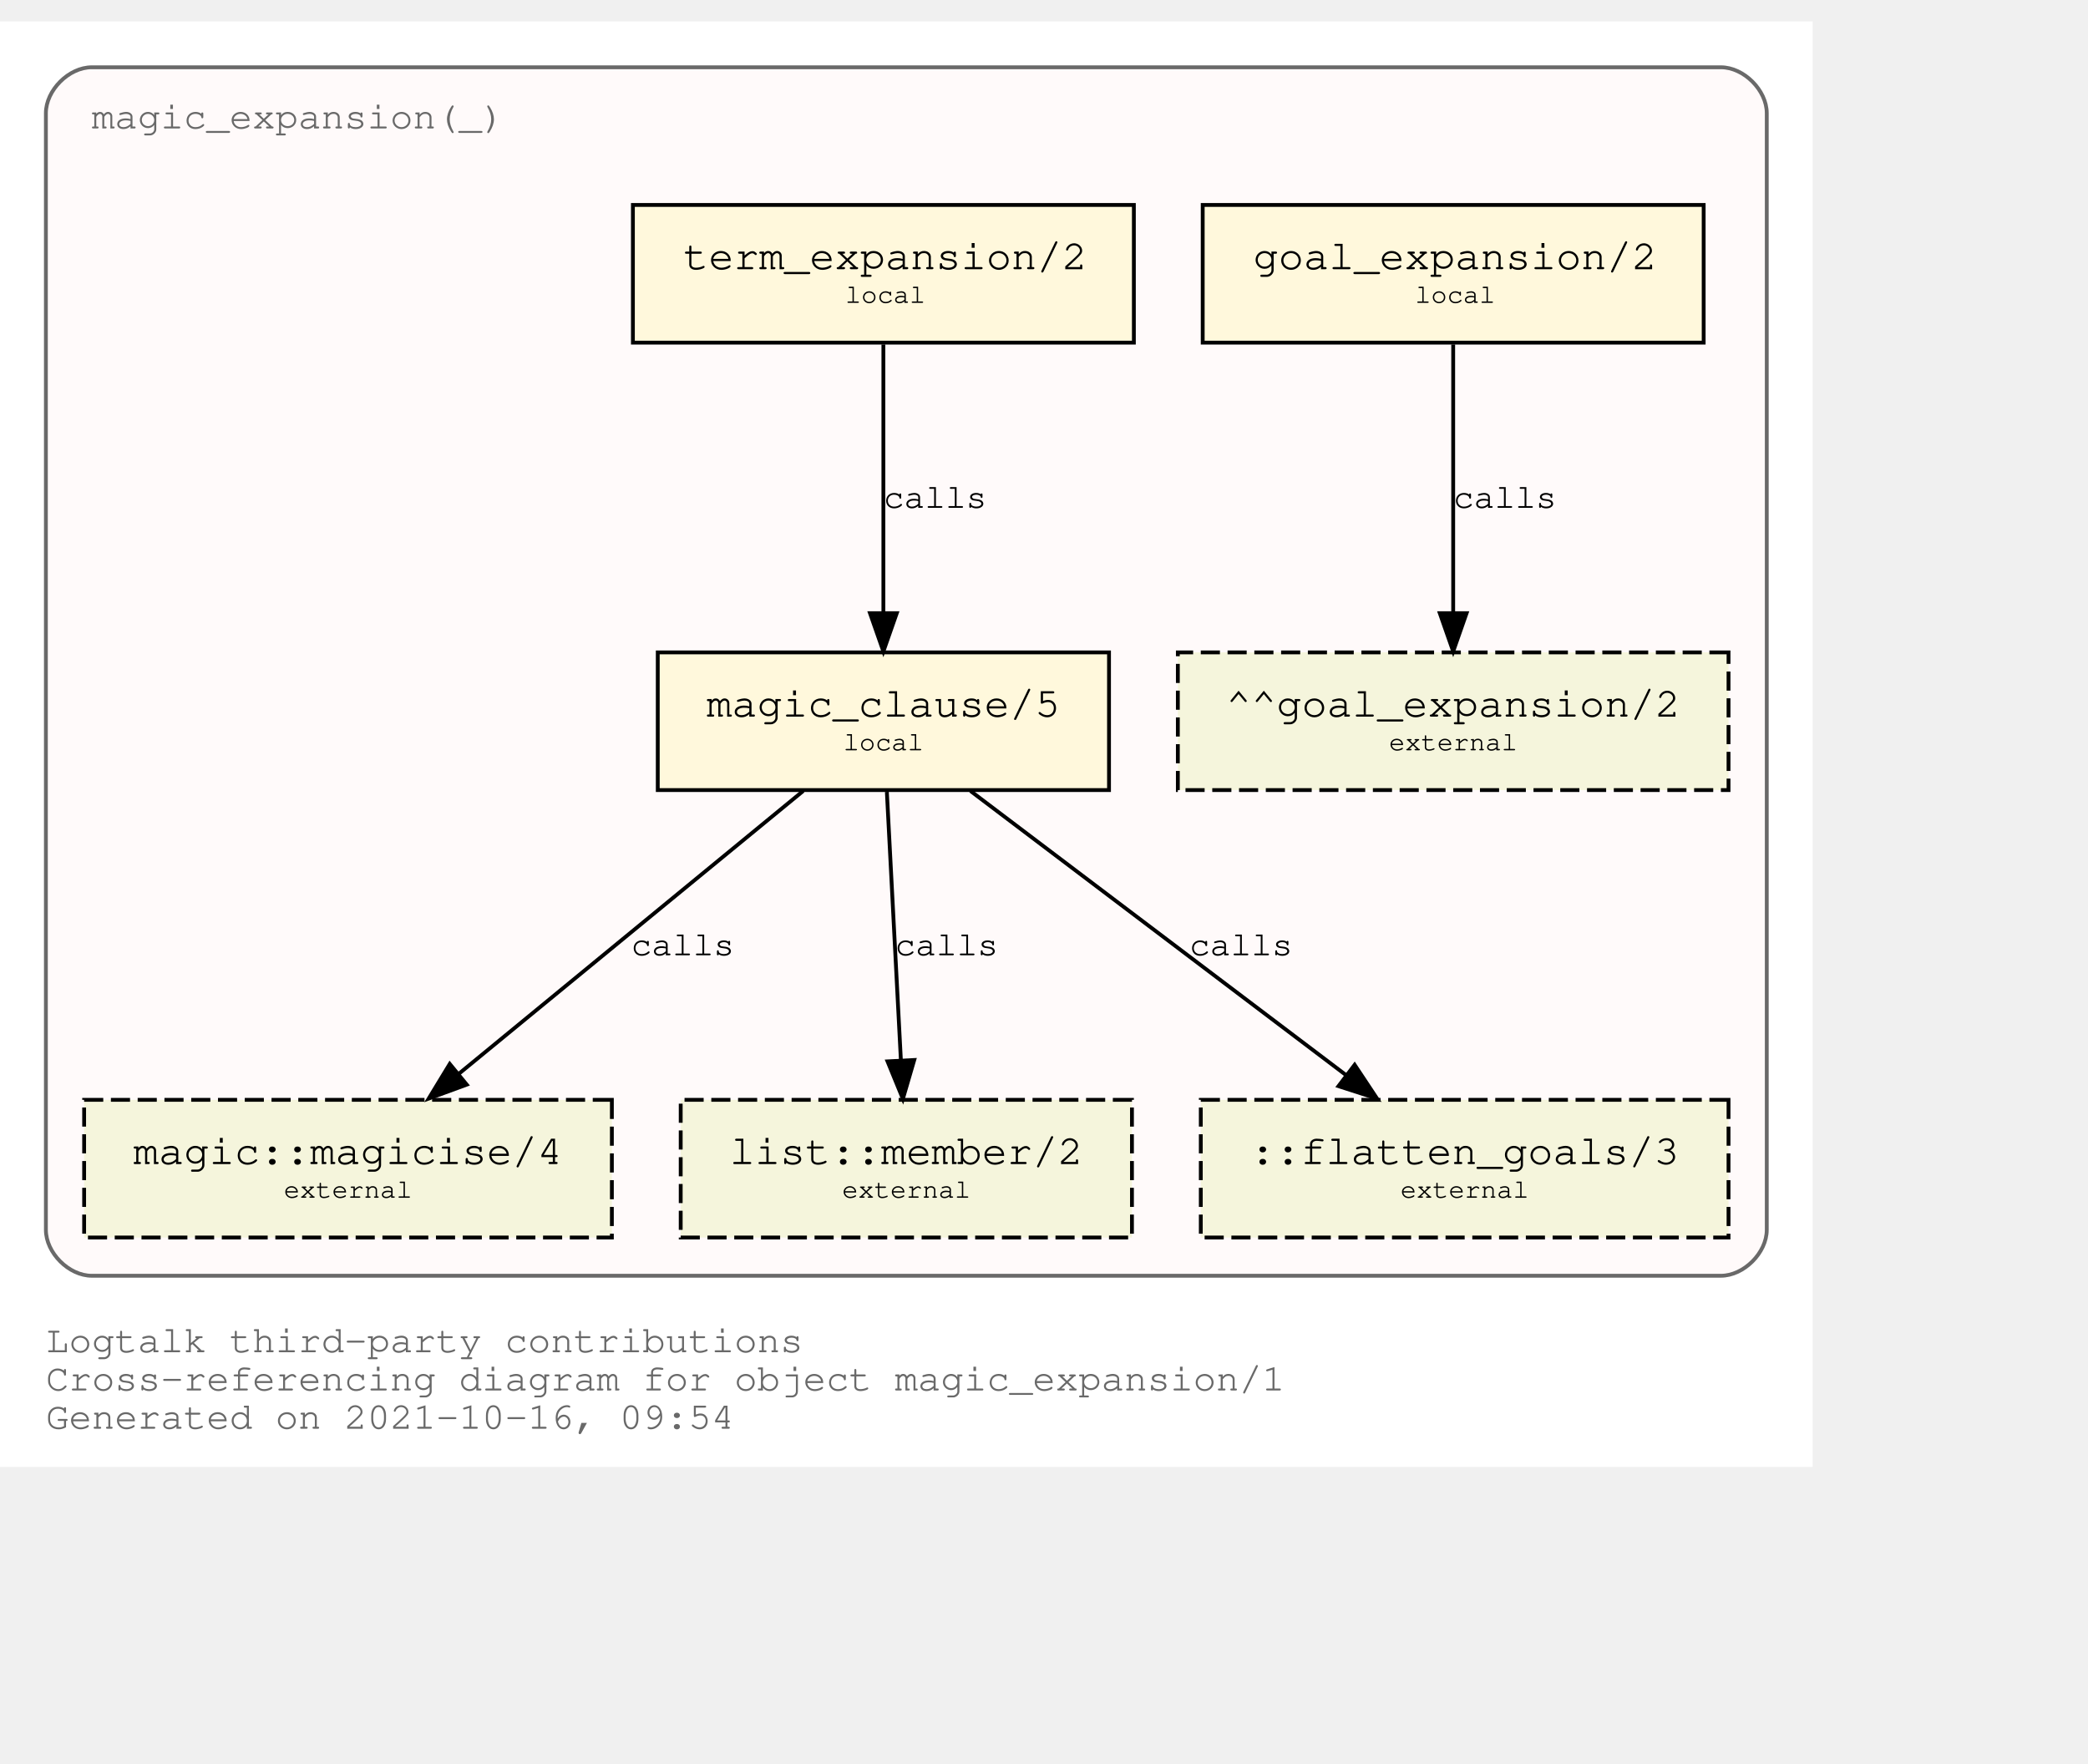
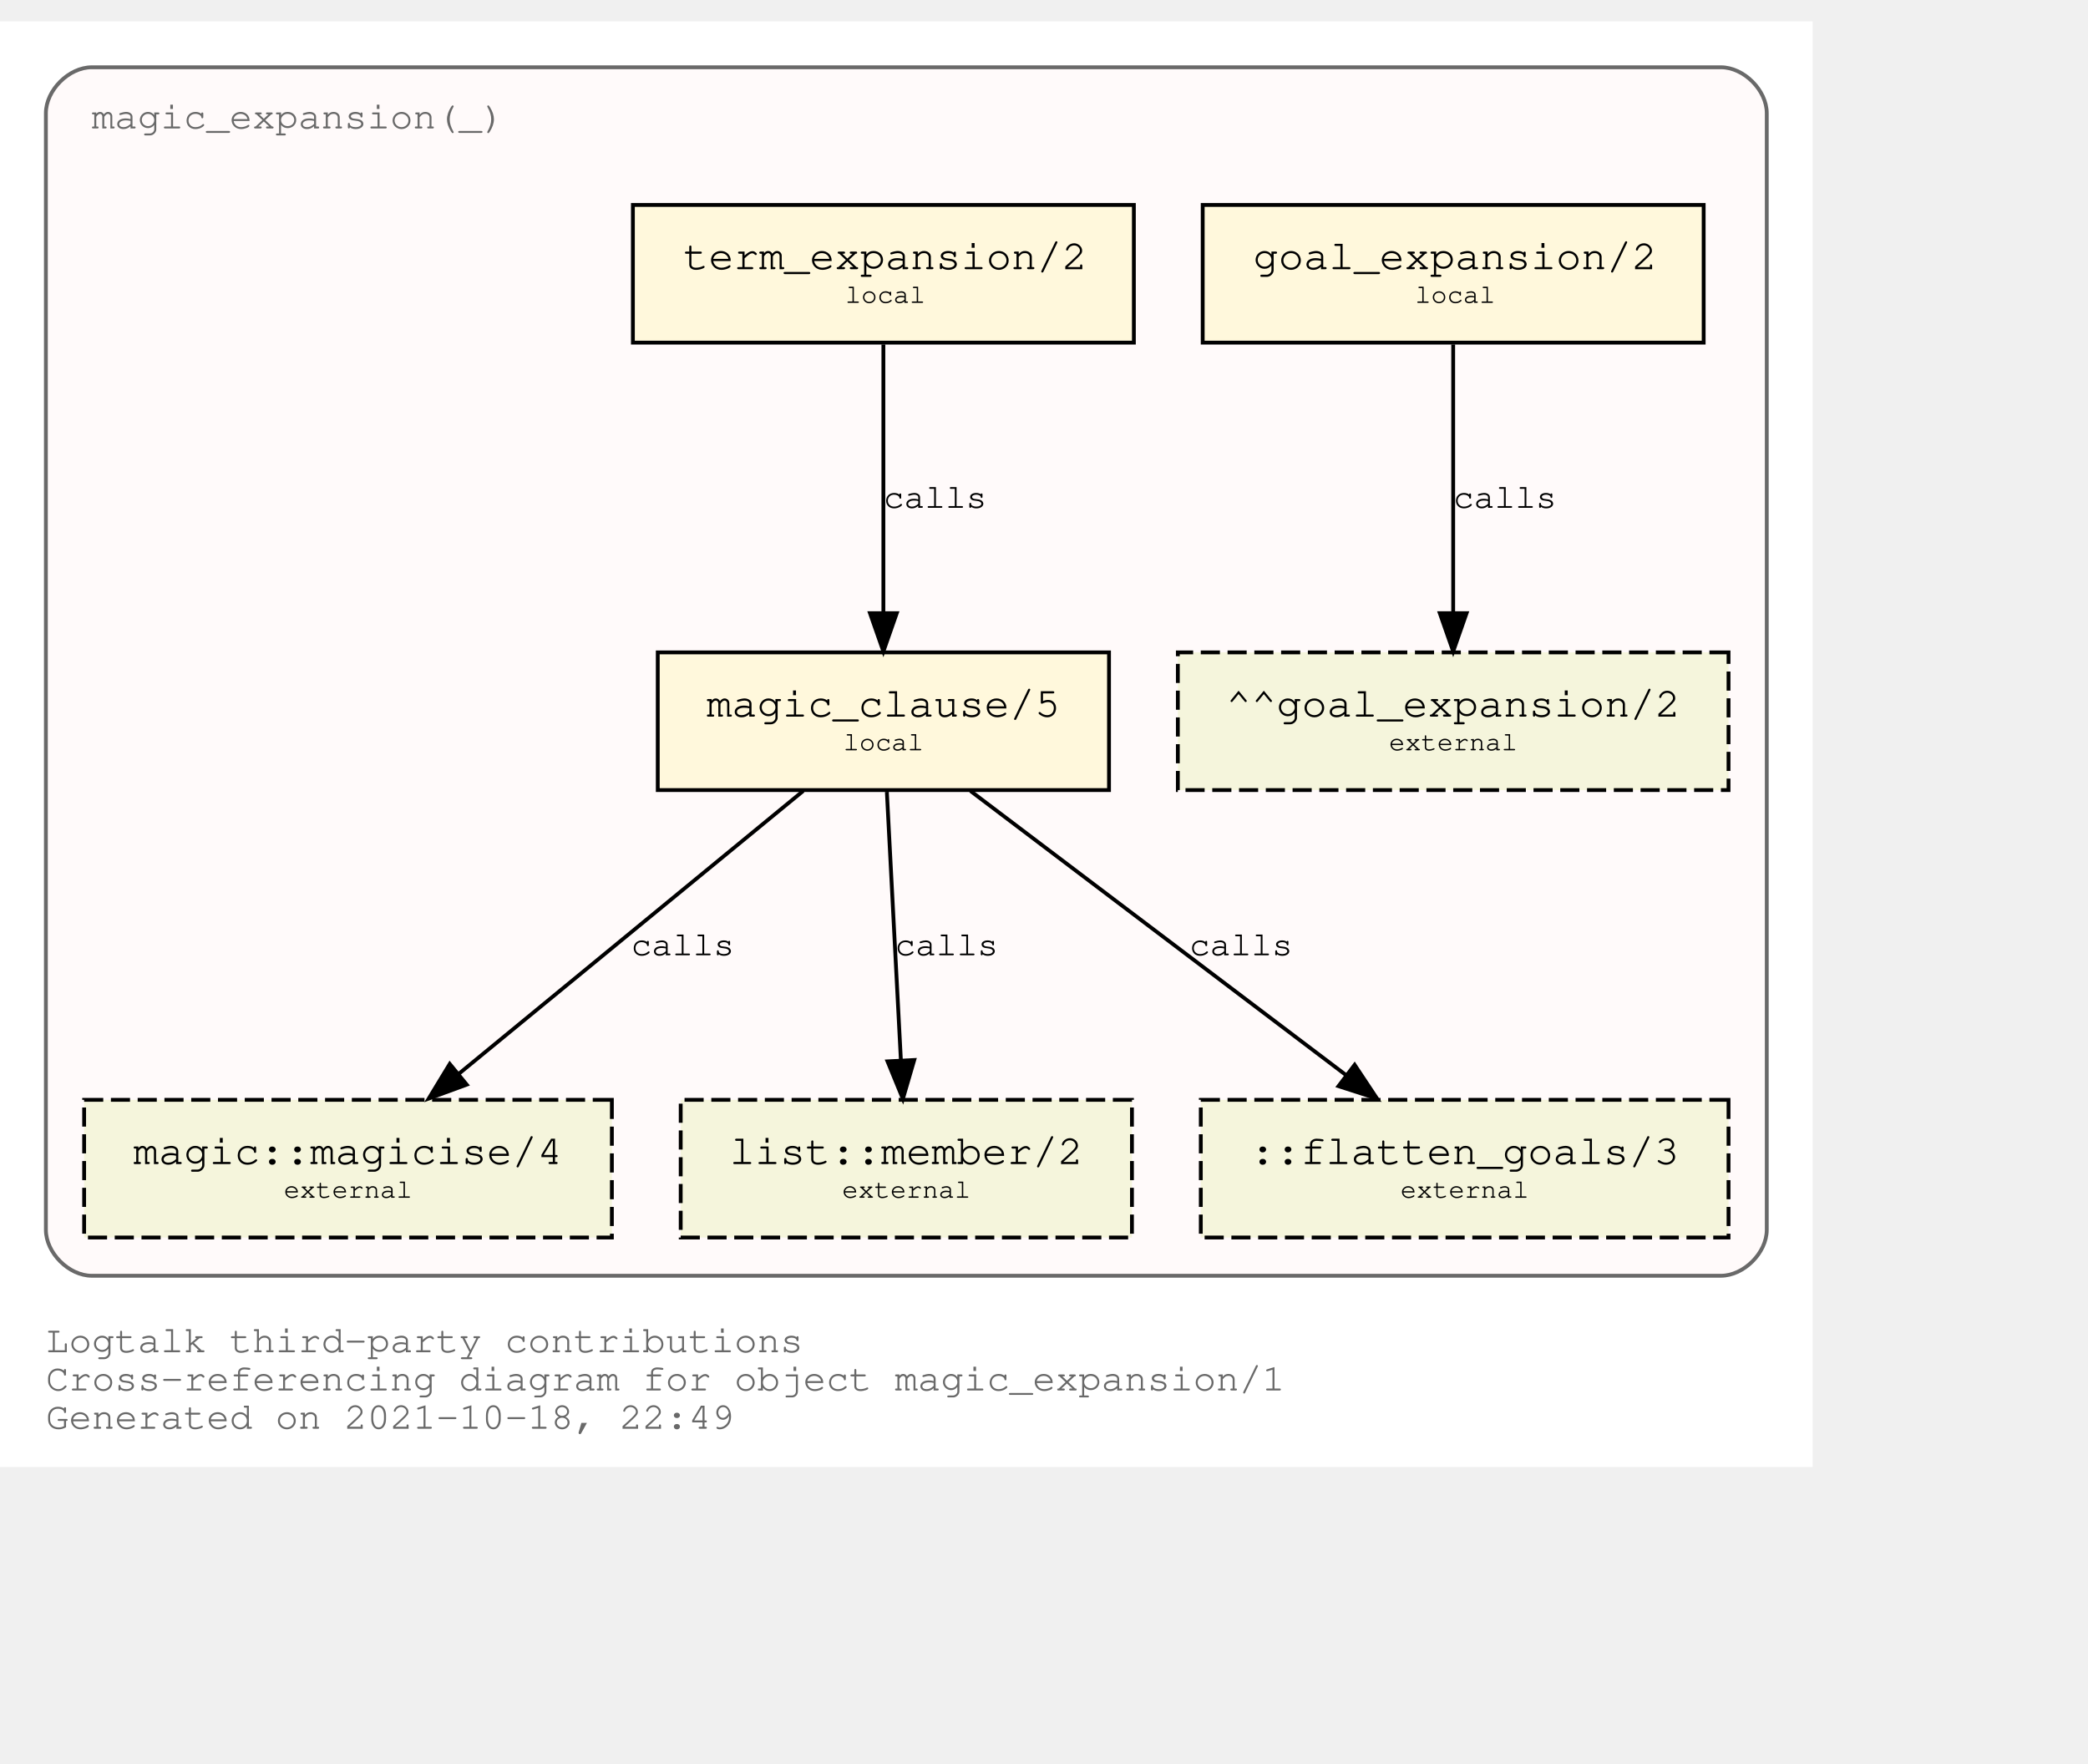
<svg xmlns="http://www.w3.org/2000/svg" xmlns:xlink="http://www.w3.org/1999/xlink" width="618pt" height="522pt" viewBox="72.00 72.00 546.00 450.00">
  <g id="graph0" class="graph" transform="scale(1 1) rotate(0) translate(76 446)">
    <polygon fill="white" stroke="transparent" points="-4,4 -4,-374 470,-374 470,4 -4,4" />
    <text text-anchor="start" x="8" y="-26" font-family="Courier,monospace" font-size="10.00" fill="dimgray">Logtalk third-party contributions</text>
    <text text-anchor="start" x="8" y="-16" font-family="Courier,monospace" font-size="10.00" fill="dimgray">Cross-referencing diagram for object magic_expansion/1</text>
-     <text text-anchor="start" x="8" y="-6" font-family="Courier,monospace" font-size="10.00" fill="dimgray">Generated on 2021-10-16, 09:54</text>
+     <text text-anchor="start" x="8" y="-6" font-family="Courier,monospace" font-size="10.00" fill="dimgray">Generated on 2021-10-18, 22:49</text>
    <g id="clust1" class="cluster">
      <g id="a_clust1">
        <a xlink:title="magic_expansion(_)">
          <path fill="snow" stroke="dimgray" d="M20,-46C20,-46 446,-46 446,-46 452,-46 458,-52 458,-58 458,-58 458,-350 458,-350 458,-356 452,-362 446,-362 446,-362 20,-362 20,-362 14,-362 8,-356 8,-350 8,-350 8,-58 8,-58 8,-52 14,-46 20,-46" />
          <g id="a_clust1_0">
-             <a xlink:href="https://github.com/LogtalkDotOrg/logtalk3/tree/b8503e174680610636077c583560e26d3a6d3aaa/contributions/verdi_neruda/magic_expansion.lgt" xlink:title="https://github.com/LogtalkDotOrg/logtalk3/tree/b8503e174680610636077c583560e26d3a6d3aaa/contributions/verdi_neruda/magic_expansion.lgt">
+             <a xlink:href="https://github.com/LogtalkDotOrg/logtalk3/tree/1161f316f90335ee1e119d22eaaf7b4a5605f9d7/contributions/verdi_neruda/magic_expansion.lgt" xlink:title="https://github.com/LogtalkDotOrg/logtalk3/tree/1161f316f90335ee1e119d22eaaf7b4a5605f9d7/contributions/verdi_neruda/magic_expansion.lgt">
              <text text-anchor="start" x="19.99" y="-346" font-family="Courier,monospace" font-size="10.00" fill="dimgray">magic_expansion(_)</text>
            </a>
          </g>
        </a>
      </g>
    </g>
    <g id="node1" class="node">
      <g id="a_node1">
-         <a xlink:href="https://github.com/LogtalkDotOrg/logtalk3/tree/b8503e174680610636077c583560e26d3a6d3aaa/contributions/verdi_neruda/magic_expansion.lgt#L51" xlink:title="https://github.com/LogtalkDotOrg/logtalk3/tree/b8503e174680610636077c583560e26d3a6d3aaa/contributions/verdi_neruda/magic_expansion.lgt#L51">
+         <a xlink:href="https://github.com/LogtalkDotOrg/logtalk3/tree/1161f316f90335ee1e119d22eaaf7b4a5605f9d7/contributions/verdi_neruda/magic_expansion.lgt#L51" xlink:title="https://github.com/LogtalkDotOrg/logtalk3/tree/1161f316f90335ee1e119d22eaaf7b4a5605f9d7/contributions/verdi_neruda/magic_expansion.lgt#L51">
          <polygon fill="cornsilk" stroke="black" points="441.5,-326 310.5,-326 310.5,-290 441.5,-290 441.5,-326" />
          <text text-anchor="start" x="318.8" y="-309.8" font-family="Courier,monospace" font-size="9.00"> </text>
          <text text-anchor="start" x="323.69" y="-309.2" font-family="Courier,monospace" font-size="11.00">goal_expansion/2</text>
          <text text-anchor="start" x="428.8" y="-309.8" font-family="Courier,monospace" font-size="9.00"> </text>
          <text text-anchor="start" x="318.8" y="-299.8" font-family="Courier,monospace" font-size="9.00"> </text>
          <text text-anchor="start" x="366" y="-300.4" font-family="Courier,monospace" font-size="7.00">local</text>
          <text text-anchor="start" x="428.8" y="-299.8" font-family="Courier,monospace" font-size="9.00"> </text>
        </a>
      </g>
    </g>
    <g id="node7" class="node">
      <polygon fill="beige" stroke="black" stroke-dasharray="5,2" points="448,-209 304,-209 304,-173 448,-173 448,-209" />
      <text text-anchor="start" x="311.8" y="-192.8" font-family="Courier,monospace" font-size="9.00"> </text>
      <text text-anchor="start" x="316.59" y="-192.2" font-family="Courier,monospace" font-size="11.00">^^goal_expansion/2</text>
      <text text-anchor="start" x="434.8" y="-192.8" font-family="Courier,monospace" font-size="9.00"> </text>
      <text text-anchor="start" x="311.8" y="-182.8" font-family="Courier,monospace" font-size="9.00"> </text>
      <text text-anchor="start" x="359.2" y="-183.4" font-family="Courier,monospace" font-size="7.00">external</text>
      <text text-anchor="start" x="434.8" y="-182.8" font-family="Courier,monospace" font-size="9.00"> </text>
    </g>
    <g id="edge3" class="edge">
      <g id="a_edge3">
-         <a xlink:href="https://github.com/LogtalkDotOrg/logtalk3/tree/b8503e174680610636077c583560e26d3a6d3aaa/contributions/verdi_neruda/magic_expansion.lgt#L51" xlink:title="calls">
+         <a xlink:href="https://github.com/LogtalkDotOrg/logtalk3/tree/1161f316f90335ee1e119d22eaaf7b4a5605f9d7/contributions/verdi_neruda/magic_expansion.lgt#L51" xlink:title="calls">
          <path fill="none" stroke="black" d="M376,-289.53C376,-270.94 376,-241.24 376,-219.5" />
          <polygon fill="black" stroke="black" points="379.5,-219.25 376,-209.25 372.5,-219.25 379.5,-219.25" />
        </a>
      </g>
      <g id="a_edge3-label">
-         <a xlink:href="https://github.com/LogtalkDotOrg/logtalk3/tree/b8503e174680610636077c583560e26d3a6d3aaa/contributions/verdi_neruda/magic_expansion.lgt#L51" xlink:title="https://github.com/LogtalkDotOrg/logtalk3/tree/b8503e174680610636077c583560e26d3a6d3aaa/contributions/verdi_neruda/magic_expansion.lgt#L51">
+         <a xlink:href="https://github.com/LogtalkDotOrg/logtalk3/tree/1161f316f90335ee1e119d22eaaf7b4a5605f9d7/contributions/verdi_neruda/magic_expansion.lgt#L51" xlink:title="https://github.com/LogtalkDotOrg/logtalk3/tree/1161f316f90335ee1e119d22eaaf7b4a5605f9d7/contributions/verdi_neruda/magic_expansion.lgt#L51">
          <text text-anchor="start" x="376" y="-246.8" font-family="Courier,monospace" font-size="9.00">calls</text>
        </a>
      </g>
    </g>
    <g id="node2" class="node">
      <g id="a_node2">
-         <a xlink:href="https://github.com/LogtalkDotOrg/logtalk3/tree/b8503e174680610636077c583560e26d3a6d3aaa/contributions/verdi_neruda/magic_expansion.lgt#L54" xlink:title="https://github.com/LogtalkDotOrg/logtalk3/tree/b8503e174680610636077c583560e26d3a6d3aaa/contributions/verdi_neruda/magic_expansion.lgt#L54">
+         <a xlink:href="https://github.com/LogtalkDotOrg/logtalk3/tree/1161f316f90335ee1e119d22eaaf7b4a5605f9d7/contributions/verdi_neruda/magic_expansion.lgt#L54" xlink:title="https://github.com/LogtalkDotOrg/logtalk3/tree/1161f316f90335ee1e119d22eaaf7b4a5605f9d7/contributions/verdi_neruda/magic_expansion.lgt#L54">
          <polygon fill="cornsilk" stroke="black" points="292.5,-326 161.5,-326 161.5,-290 292.5,-290 292.5,-326" />
          <text text-anchor="start" x="169.8" y="-309.8" font-family="Courier,monospace" font-size="9.00"> </text>
          <text text-anchor="start" x="174.69" y="-309.2" font-family="Courier,monospace" font-size="11.00">term_expansion/2</text>
          <text text-anchor="start" x="279.8" y="-309.8" font-family="Courier,monospace" font-size="9.00"> </text>
          <text text-anchor="start" x="169.8" y="-299.8" font-family="Courier,monospace" font-size="9.00"> </text>
          <text text-anchor="start" x="217" y="-300.4" font-family="Courier,monospace" font-size="7.00">local</text>
          <text text-anchor="start" x="279.8" y="-299.8" font-family="Courier,monospace" font-size="9.00"> </text>
        </a>
      </g>
    </g>
    <g id="node3" class="node">
      <g id="a_node3">
-         <a xlink:href="https://github.com/LogtalkDotOrg/logtalk3/tree/b8503e174680610636077c583560e26d3a6d3aaa/contributions/verdi_neruda/magic_expansion.lgt#L61" xlink:title="https://github.com/LogtalkDotOrg/logtalk3/tree/b8503e174680610636077c583560e26d3a6d3aaa/contributions/verdi_neruda/magic_expansion.lgt#L61">
+         <a xlink:href="https://github.com/LogtalkDotOrg/logtalk3/tree/1161f316f90335ee1e119d22eaaf7b4a5605f9d7/contributions/verdi_neruda/magic_expansion.lgt#L61" xlink:title="https://github.com/LogtalkDotOrg/logtalk3/tree/1161f316f90335ee1e119d22eaaf7b4a5605f9d7/contributions/verdi_neruda/magic_expansion.lgt#L61">
          <polygon fill="cornsilk" stroke="black" points="286,-209 168,-209 168,-173 286,-173 286,-209" />
          <text text-anchor="start" x="175.8" y="-192.8" font-family="Courier,monospace" font-size="9.00"> </text>
          <text text-anchor="start" x="180.79" y="-192.2" font-family="Courier,monospace" font-size="11.00">magic_clause/5</text>
          <text text-anchor="start" x="272.8" y="-192.8" font-family="Courier,monospace" font-size="9.00"> </text>
          <text text-anchor="start" x="175.8" y="-182.8" font-family="Courier,monospace" font-size="9.00"> </text>
          <text text-anchor="start" x="216.5" y="-183.4" font-family="Courier,monospace" font-size="7.00">local</text>
          <text text-anchor="start" x="272.8" y="-182.8" font-family="Courier,monospace" font-size="9.00"> </text>
        </a>
      </g>
    </g>
    <g id="edge1" class="edge">
      <g id="a_edge1">
-         <a xlink:href="https://github.com/LogtalkDotOrg/logtalk3/tree/b8503e174680610636077c583560e26d3a6d3aaa/contributions/verdi_neruda/magic_expansion.lgt#L54" xlink:title="calls">
+         <a xlink:href="https://github.com/LogtalkDotOrg/logtalk3/tree/1161f316f90335ee1e119d22eaaf7b4a5605f9d7/contributions/verdi_neruda/magic_expansion.lgt#L54" xlink:title="calls">
          <path fill="none" stroke="black" d="M227,-289.53C227,-270.94 227,-241.24 227,-219.5" />
          <polygon fill="black" stroke="black" points="230.5,-219.25 227,-209.25 223.5,-219.25 230.5,-219.25" />
        </a>
      </g>
      <g id="a_edge1-label">
-         <a xlink:href="https://github.com/LogtalkDotOrg/logtalk3/tree/b8503e174680610636077c583560e26d3a6d3aaa/contributions/verdi_neruda/magic_expansion.lgt#L54" xlink:title="https://github.com/LogtalkDotOrg/logtalk3/tree/b8503e174680610636077c583560e26d3a6d3aaa/contributions/verdi_neruda/magic_expansion.lgt#L54">
+         <a xlink:href="https://github.com/LogtalkDotOrg/logtalk3/tree/1161f316f90335ee1e119d22eaaf7b4a5605f9d7/contributions/verdi_neruda/magic_expansion.lgt#L54" xlink:title="https://github.com/LogtalkDotOrg/logtalk3/tree/1161f316f90335ee1e119d22eaaf7b4a5605f9d7/contributions/verdi_neruda/magic_expansion.lgt#L54">
          <text text-anchor="start" x="227" y="-246.8" font-family="Courier,monospace" font-size="9.00">calls</text>
        </a>
      </g>
    </g>
    <g id="node4" class="node">
      <g id="a_node4">
        <a xlink:href="https://logtalk.org/library/magic_0.html#magicise/4" xlink:title="https://logtalk.org/library/magic_0.html#magicise/4">
          <polygon fill="beige" stroke="black" stroke-dasharray="5,2" points="156,-92 18,-92 18,-56 156,-56 156,-92" />
          <text text-anchor="start" x="25.8" y="-75.8" font-family="Courier,monospace" font-size="9.00"> </text>
          <text text-anchor="start" x="30.89" y="-75.2" font-family="Courier,monospace" font-size="11.00">magic::magicise/4</text>
          <text text-anchor="start" x="142.8" y="-75.8" font-family="Courier,monospace" font-size="9.00"> </text>
          <text text-anchor="start" x="25.8" y="-65.8" font-family="Courier,monospace" font-size="9.00"> </text>
          <text text-anchor="start" x="70.2" y="-66.4" font-family="Courier,monospace" font-size="7.00">external</text>
          <text text-anchor="start" x="142.8" y="-65.8" font-family="Courier,monospace" font-size="9.00"> </text>
        </a>
      </g>
    </g>
    <g id="edge4" class="edge">
      <g id="a_edge4">
-         <a xlink:href="https://github.com/LogtalkDotOrg/logtalk3/tree/b8503e174680610636077c583560e26d3a6d3aaa/contributions/verdi_neruda/magic_expansion.lgt#L61" xlink:title="calls">
+         <a xlink:href="https://github.com/LogtalkDotOrg/logtalk3/tree/1161f316f90335ee1e119d22eaaf7b4a5605f9d7/contributions/verdi_neruda/magic_expansion.lgt#L61" xlink:title="calls">
          <path fill="none" stroke="black" d="M206.04,-172.78C182.12,-153.14 142.85,-120.88 116,-98.83" />
          <polygon fill="black" stroke="black" points="118.05,-95.98 108.1,-92.33 113.61,-101.39 118.05,-95.98" />
        </a>
      </g>
      <g id="a_edge4-label">
-         <a xlink:href="https://github.com/LogtalkDotOrg/logtalk3/tree/b8503e174680610636077c583560e26d3a6d3aaa/contributions/verdi_neruda/magic_expansion.lgt#L61" xlink:title="https://github.com/LogtalkDotOrg/logtalk3/tree/b8503e174680610636077c583560e26d3a6d3aaa/contributions/verdi_neruda/magic_expansion.lgt#L61">
+         <a xlink:href="https://github.com/LogtalkDotOrg/logtalk3/tree/1161f316f90335ee1e119d22eaaf7b4a5605f9d7/contributions/verdi_neruda/magic_expansion.lgt#L61" xlink:title="https://github.com/LogtalkDotOrg/logtalk3/tree/1161f316f90335ee1e119d22eaaf7b4a5605f9d7/contributions/verdi_neruda/magic_expansion.lgt#L61">
          <text text-anchor="start" x="161" y="-129.8" font-family="Courier,monospace" font-size="9.00">calls</text>
        </a>
      </g>
    </g>
    <g id="node5" class="node">
      <g id="a_node5">
        <a xlink:href="https://logtalk.org/library/listp_0.html#member/2" xlink:title="https://logtalk.org/library/listp_0.html#member/2">
          <polygon fill="beige" stroke="black" stroke-dasharray="5,2" points="292,-92 174,-92 174,-56 292,-56 292,-92" />
          <text text-anchor="start" x="181.8" y="-75.8" font-family="Courier,monospace" font-size="9.00"> </text>
          <text text-anchor="start" x="186.79" y="-75.2" font-family="Courier,monospace" font-size="11.00">list::member/2</text>
          <text text-anchor="start" x="278.8" y="-75.8" font-family="Courier,monospace" font-size="9.00"> </text>
          <text text-anchor="start" x="181.8" y="-65.8" font-family="Courier,monospace" font-size="9.00"> </text>
          <text text-anchor="start" x="216.2" y="-66.4" font-family="Courier,monospace" font-size="7.00">external</text>
          <text text-anchor="start" x="278.8" y="-65.8" font-family="Courier,monospace" font-size="9.00"> </text>
        </a>
      </g>
    </g>
    <g id="edge5" class="edge">
      <g id="a_edge5">
-         <a xlink:href="https://github.com/LogtalkDotOrg/logtalk3/tree/b8503e174680610636077c583560e26d3a6d3aaa/contributions/verdi_neruda/magic_expansion.lgt#L61" xlink:title="calls">
+         <a xlink:href="https://github.com/LogtalkDotOrg/logtalk3/tree/1161f316f90335ee1e119d22eaaf7b4a5605f9d7/contributions/verdi_neruda/magic_expansion.lgt#L61" xlink:title="calls">
          <path fill="none" stroke="black" d="M227.91,-172.53C228.88,-153.94 230.43,-124.24 231.57,-102.5" />
          <polygon fill="black" stroke="black" points="235.07,-102.42 232.1,-92.25 228.08,-102.06 235.07,-102.42" />
        </a>
      </g>
      <g id="a_edge5-label">
-         <a xlink:href="https://github.com/LogtalkDotOrg/logtalk3/tree/b8503e174680610636077c583560e26d3a6d3aaa/contributions/verdi_neruda/magic_expansion.lgt#L61" xlink:title="https://github.com/LogtalkDotOrg/logtalk3/tree/b8503e174680610636077c583560e26d3a6d3aaa/contributions/verdi_neruda/magic_expansion.lgt#L61">
+         <a xlink:href="https://github.com/LogtalkDotOrg/logtalk3/tree/1161f316f90335ee1e119d22eaaf7b4a5605f9d7/contributions/verdi_neruda/magic_expansion.lgt#L61" xlink:title="https://github.com/LogtalkDotOrg/logtalk3/tree/1161f316f90335ee1e119d22eaaf7b4a5605f9d7/contributions/verdi_neruda/magic_expansion.lgt#L61">
          <text text-anchor="start" x="230" y="-129.8" font-family="Courier,monospace" font-size="9.00">calls</text>
        </a>
      </g>
    </g>
    <g id="node6" class="node">
      <polygon fill="beige" stroke="black" stroke-dasharray="5,2" points="448,-92 310,-92 310,-56 448,-56 448,-92" />
      <text text-anchor="start" x="317.8" y="-75.8" font-family="Courier,monospace" font-size="9.00"> </text>
      <text text-anchor="start" x="322.89" y="-75.2" font-family="Courier,monospace" font-size="11.00">::flatten_goals/3</text>
      <text text-anchor="start" x="434.8" y="-75.8" font-family="Courier,monospace" font-size="9.00"> </text>
      <text text-anchor="start" x="317.8" y="-65.8" font-family="Courier,monospace" font-size="9.00"> </text>
      <text text-anchor="start" x="362.2" y="-66.4" font-family="Courier,monospace" font-size="7.00">external</text>
      <text text-anchor="start" x="434.8" y="-65.8" font-family="Courier,monospace" font-size="9.00"> </text>
    </g>
    <g id="edge2" class="edge">
      <g id="a_edge2">
-         <a xlink:href="https://github.com/LogtalkDotOrg/logtalk3/tree/b8503e174680610636077c583560e26d3a6d3aaa/contributions/verdi_neruda/magic_expansion.lgt#L61" xlink:title="calls">
+         <a xlink:href="https://github.com/LogtalkDotOrg/logtalk3/tree/1161f316f90335ee1e119d22eaaf7b4a5605f9d7/contributions/verdi_neruda/magic_expansion.lgt#L61" xlink:title="calls">
          <path fill="none" stroke="black" d="M249.76,-172.78C275.84,-153.05 318.73,-120.6 347.89,-98.54" />
          <polygon fill="black" stroke="black" points="350.23,-101.16 356.09,-92.33 346,-95.58 350.23,-101.16" />
        </a>
      </g>
      <g id="a_edge2-label">
-         <a xlink:href="https://github.com/LogtalkDotOrg/logtalk3/tree/b8503e174680610636077c583560e26d3a6d3aaa/contributions/verdi_neruda/magic_expansion.lgt#L61" xlink:title="https://github.com/LogtalkDotOrg/logtalk3/tree/b8503e174680610636077c583560e26d3a6d3aaa/contributions/verdi_neruda/magic_expansion.lgt#L61">
+         <a xlink:href="https://github.com/LogtalkDotOrg/logtalk3/tree/1161f316f90335ee1e119d22eaaf7b4a5605f9d7/contributions/verdi_neruda/magic_expansion.lgt#L61" xlink:title="https://github.com/LogtalkDotOrg/logtalk3/tree/1161f316f90335ee1e119d22eaaf7b4a5605f9d7/contributions/verdi_neruda/magic_expansion.lgt#L61">
          <text text-anchor="start" x="307" y="-129.8" font-family="Courier,monospace" font-size="9.00">calls</text>
        </a>
      </g>
    </g>
  </g>
</svg>
